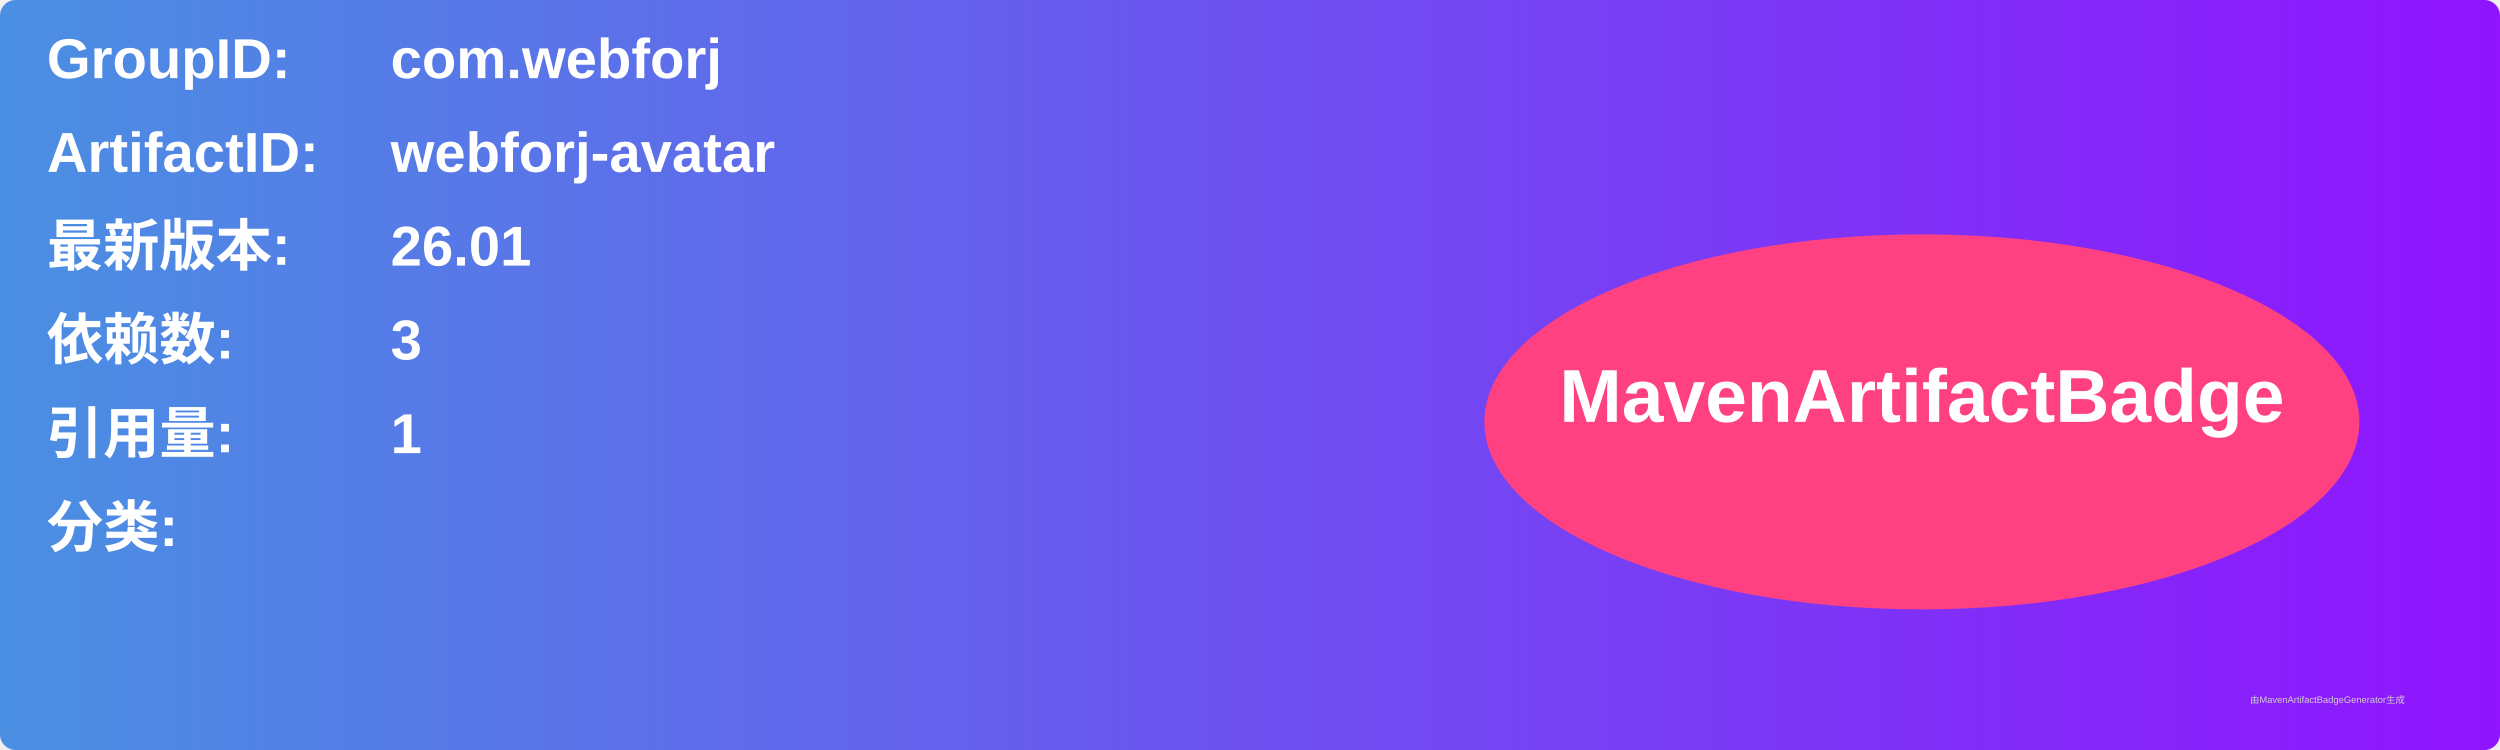
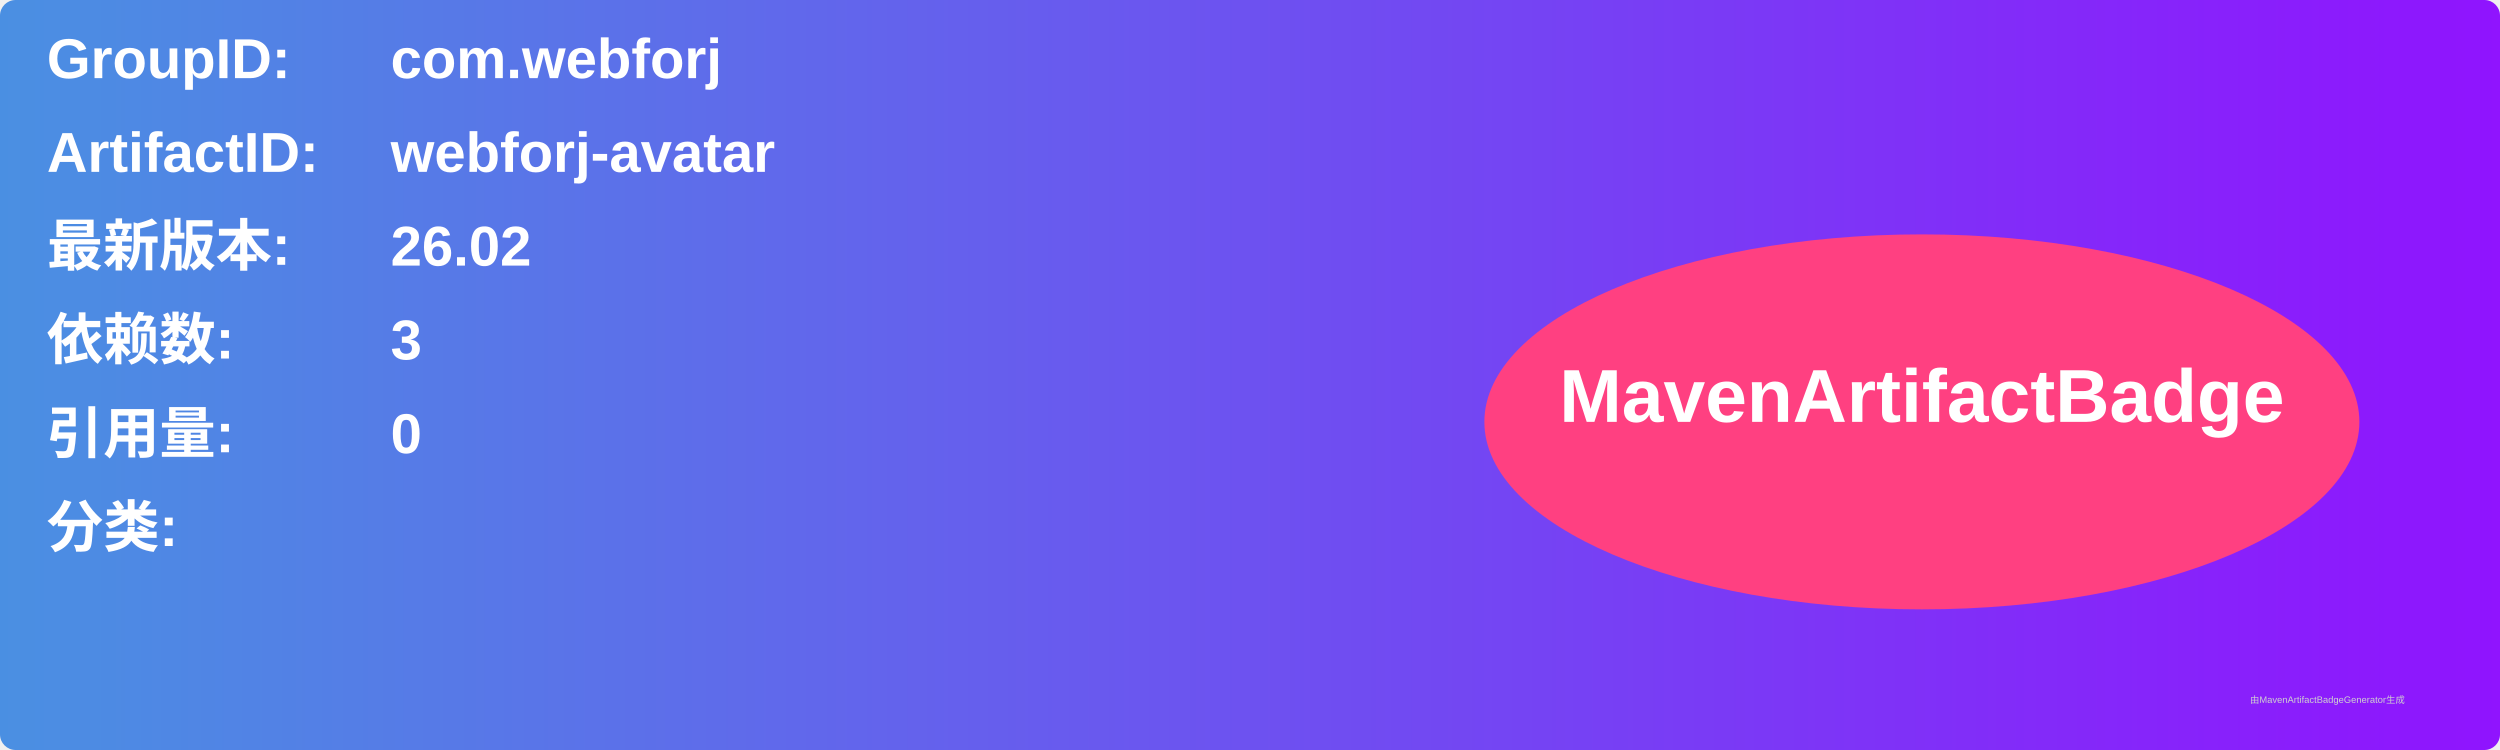
<svg xmlns="http://www.w3.org/2000/svg" width="800" height="240" viewBox="0 0 800 240">
  <linearGradient id="grad" x1="0%" y1="0%" x2="100%" y2="0%">
    <stop offset="0%" stop-color="#4a90e2" />
    <stop offset="100%" stop-color="#9013fe" />
  </linearGradient>
  <rect width="100%" height="100%" rx="5" ry="5" fill="url(#grad)" />
  <g transform="translate(15, 15)">
    <text x="0" y="10" font-family="Arial" font-size="18" fill="white" font-weight="bold" width="260">GroupID:</text>
    <text x="110" y="10" font-family="Arial" font-size="18" fill="white" font-weight="bold" width="460">com.webforj</text>
    <text x="0" y="40" font-family="Arial" font-size="18" fill="white" font-weight="bold" width="260">ArtifactID:</text>
    <text x="110" y="40" font-family="Arial" font-size="18" fill="white" font-weight="bold" width="460">webforj-avatar</text>
    <text x="0" y="70" font-family="Arial" font-size="18" fill="white" font-weight="bold">最新版本:</text>
    <text x="110" y="70" font-family="Arial" font-size="18" fill="white" font-weight="bold">
-       <tspan font-weight="bold">26.01</tspan>
+       <tspan font-weight="bold">26.02</tspan>
    </text>
    <text x="0" y="100" font-family="Arial" font-size="18" fill="white" font-weight="bold">依赖数: </text>
    <text x="110" y="100" font-family="Arial" font-size="18" fill="white">
      <tspan font-weight="bold">3</tspan>
    </text>
    <text x="0" y="130" font-family="Arial" font-size="18" fill="white" font-weight="bold">引用量: </text>
    <text x="110" y="130" font-family="Arial" font-size="18" fill="white">
-       <tspan font-weight="bold">1</tspan>
+       <tspan font-weight="bold">0</tspan>
    </text>
    <text x="0" y="160" font-family="Arial" font-size="18" fill="white" font-weight="bold">分类:</text>
    <text x="10" y="190" font-family="Arial" font-size="10" fill="white">
      <tspan font-weight="bold" />
    </text>
    <ellipse cx="600" cy="120" rx="140" ry="60" fill="#ff4081" />
    <text x="600" y="120" text-anchor="middle" font-family="Arial" font-size="24" fill="white" font-weight="bold">MavenArtifactBadge</text>
  </g>
  <text x="720" y="225" font-family="Arial" font-size="3" fill="#d0d0d0">由MavenArtifactBadgeGenerator生成</text>
</svg>
